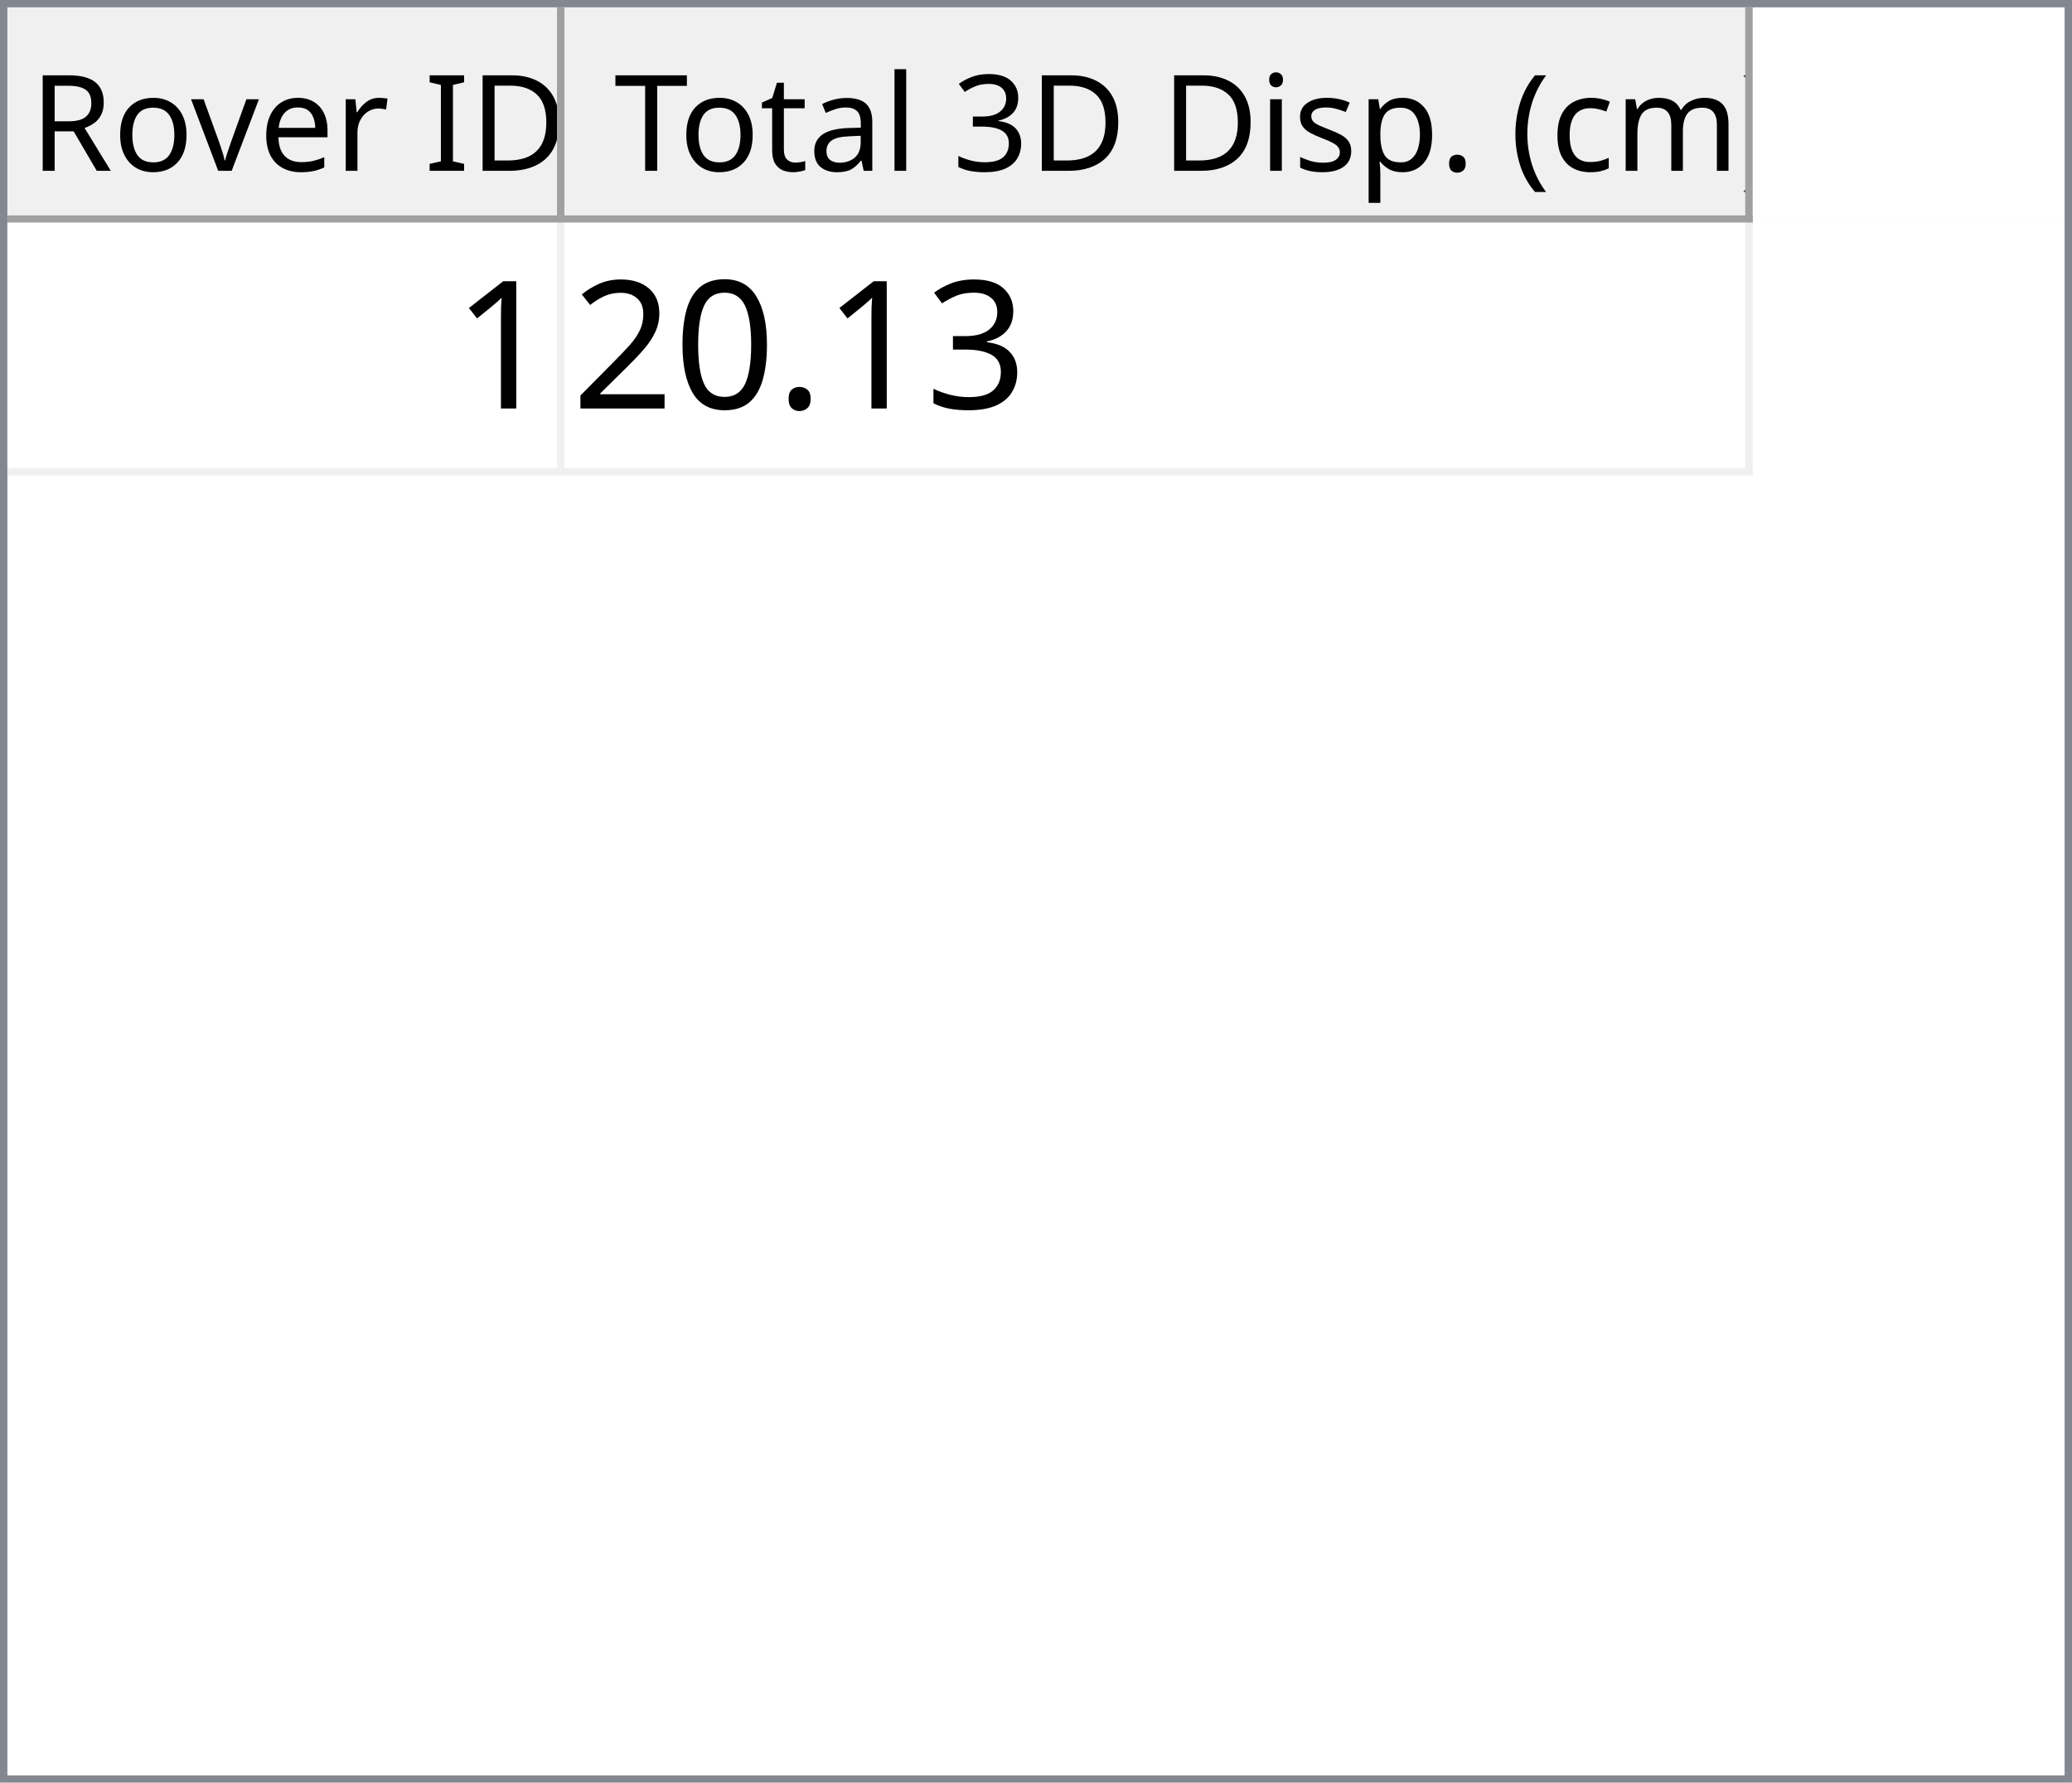
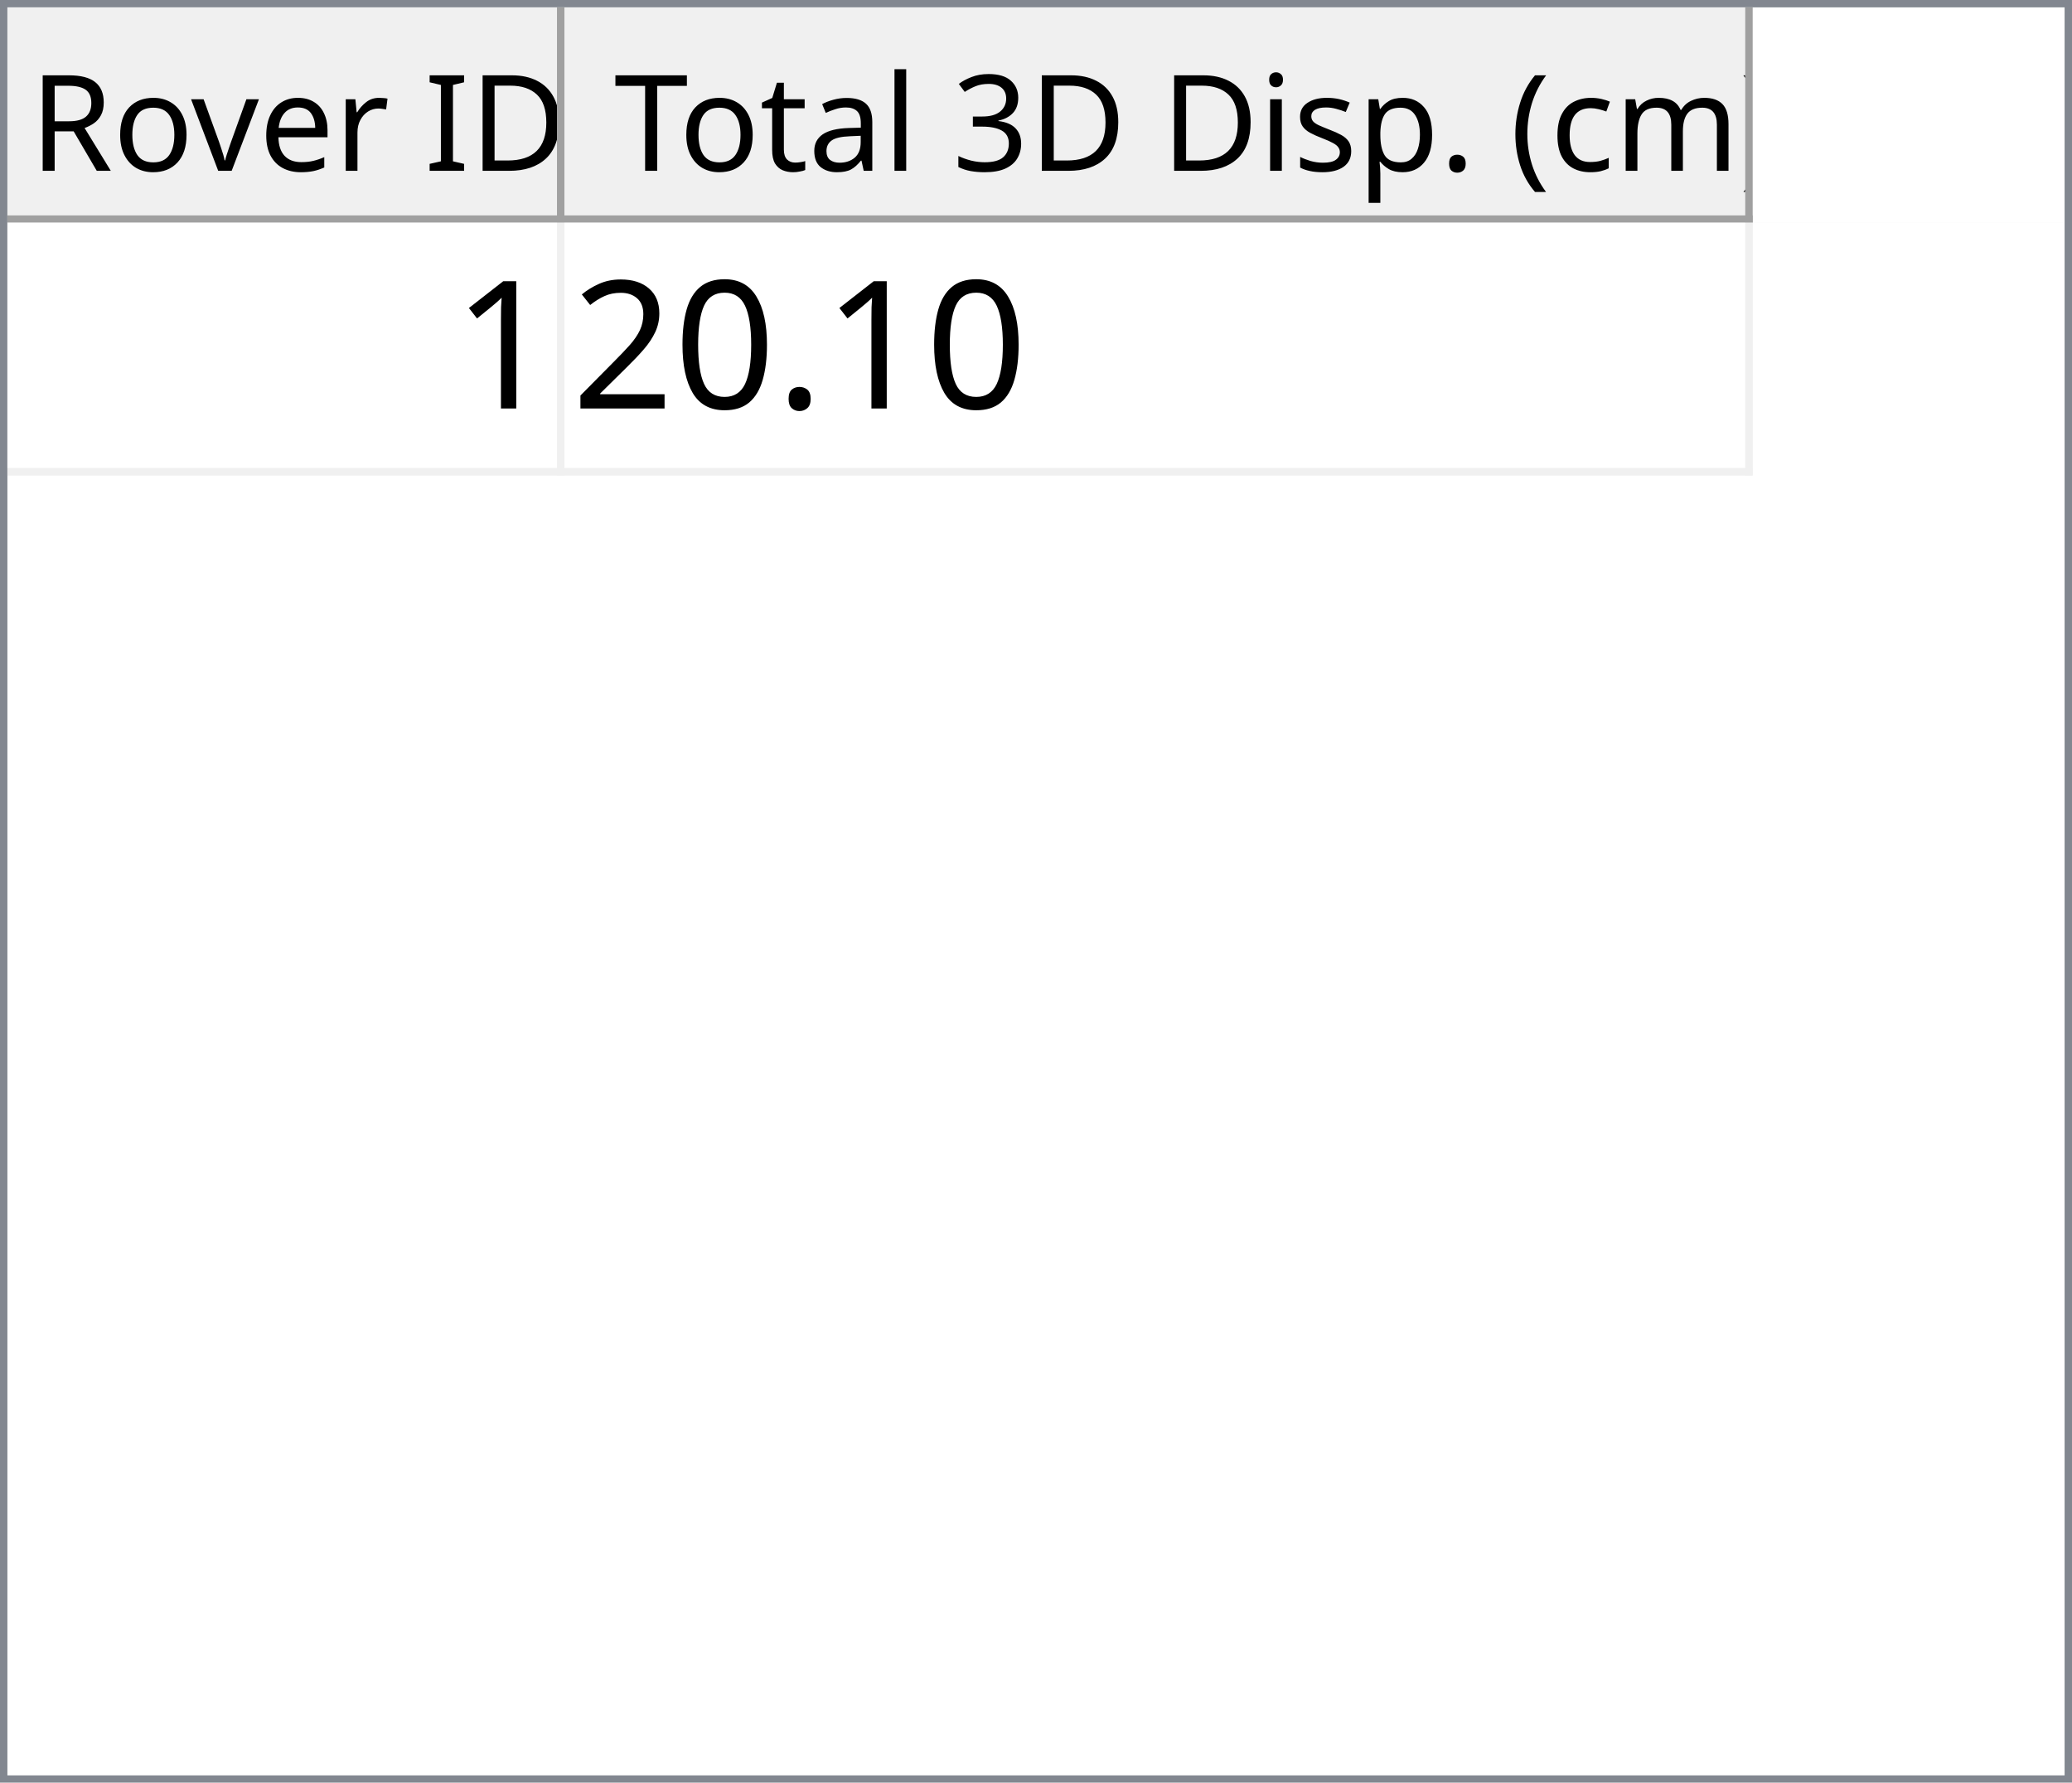
<svg xmlns="http://www.w3.org/2000/svg" style="fill-opacity:1; color-rendering:auto; color-interpolation:auto; text-rendering:auto; stroke:black; stroke-linecap:square; stroke-miterlimit:10; shape-rendering:auto; stroke-opacity:1; fill:black; stroke-dasharray:none; font-weight:normal; stroke-width:1; font-family:'Dialog'; font-style:normal; stroke-linejoin:miter; font-size:12px; stroke-dashoffset:0; image-rendering:auto;" width="279" height="240">
  <defs id="genericDefs" />
  <g>
    <defs id="defs1">
      <clipPath clipPathUnits="userSpaceOnUse" id="clipPath1">
        <path d="M0 0 L279 0 L279 240 L0 240 L0 0 Z" />
      </clipPath>
      <clipPath clipPathUnits="userSpaceOnUse" id="clipPath2">
        <path d="M0 0 L0 240 L279 240 L279 0 Z" />
      </clipPath>
      <clipPath clipPathUnits="userSpaceOnUse" id="clipPath3">
        <path d="M0 0 L0 29 L277 29 L277 0 Z" />
      </clipPath>
      <clipPath clipPathUnits="userSpaceOnUse" id="clipPath4">
        <path d="M0 0 L0 29 L75 29 L75 0 Z" />
      </clipPath>
      <clipPath clipPathUnits="userSpaceOnUse" id="clipPath5">
        <path d="M1 1 L1 28 L74 28 L74 1 Z" />
      </clipPath>
      <clipPath clipPathUnits="userSpaceOnUse" id="clipPath6">
        <path d="M0 0 L0 27 L73 27 L73 0 Z" />
      </clipPath>
      <clipPath clipPathUnits="userSpaceOnUse" id="clipPath7">
        <path d="M-0.5 -0.5 L-0.5 28.5 L74.5 28.5 L74.5 -0.5 Z" />
      </clipPath>
      <clipPath clipPathUnits="userSpaceOnUse" id="clipPath8">
        <path d="M0 0 L0 29 L160 29 L160 0 Z" />
      </clipPath>
      <clipPath clipPathUnits="userSpaceOnUse" id="clipPath9">
        <path d="M1 1 L1 28 L159 28 L159 1 Z" />
      </clipPath>
      <clipPath clipPathUnits="userSpaceOnUse" id="clipPath10">
        <path d="M0 0 L0 27 L158 27 L158 0 Z" />
      </clipPath>
      <clipPath clipPathUnits="userSpaceOnUse" id="clipPath11">
        <path d="M-0.5 -0.5 L-0.5 28.5 L159.5 28.5 L159.5 -0.5 Z" />
      </clipPath>
      <clipPath clipPathUnits="userSpaceOnUse" id="clipPath12">
        <path d="M0 0 L0 209 L277 209 L277 0 Z" />
      </clipPath>
      <clipPath clipPathUnits="userSpaceOnUse" id="clipPath13">
        <path d="M0 0 L0 34 L235 34 L235 0 Z" />
      </clipPath>
      <clipPath clipPathUnits="userSpaceOnUse" id="clipPath14">
        <path d="M-0.5 -0.5 L-0.5 33.5 L234.5 33.5 L234.5 -0.5 Z" />
      </clipPath>
      <clipPath clipPathUnits="userSpaceOnUse" id="clipPath15">
        <path d="M0 0 L0 33 L74 33 L74 0 Z" />
      </clipPath>
      <clipPath clipPathUnits="userSpaceOnUse" id="clipPath16">
        <path d="M0 0 L0 33 L159 33 L159 0 Z" />
      </clipPath>
      <font horiz-adv-x="64.551" id="font1">
        <font-face ascent="107.91" descent="25.098" units-per-em="100" style="font-style:normal; font-family:Segoe UI; font-weight:normal;" />
        <missing-glyph horiz-adv-x="64.551" d="M8.109 0 L8.109 68.266 L56.453 68.266 L56.453 0 L8.109 0 ZM15.328 7.234 L49.219 7.234 L49.219 61.031 L15.328 61.031 L15.328 7.234 Z" />
        <glyph unicode="D" horiz-adv-x="70.117" d="M9.188 0 L9.188 70.016 L28.516 70.016 Q65.531 70.016 65.531 35.891 Q65.531 19.672 55.25 9.836 Q44.969 0 27.734 0 L9.188 0 ZM17.391 62.594 L17.391 7.422 L27.828 7.422 Q41.609 7.422 49.273 14.797 Q56.938 22.172 56.938 35.688 Q56.938 62.594 28.328 62.594 L17.391 62.594 Z" />
        <glyph unicode="I" horiz-adv-x="26.611" d="M17.391 0 L9.188 0 L9.188 70.016 L17.391 70.016 L17.391 0 Z" />
        <glyph unicode=" " horiz-adv-x="27.393" d="" />
        <glyph unicode="r" horiz-adv-x="34.766" d="M34.188 41.891 Q32.078 43.5 28.125 43.5 Q23 43.5 19.555 38.672 Q16.109 33.844 16.109 25.484 L16.109 0 L8.109 0 L8.109 50 L16.109 50 L16.109 39.703 L16.312 39.703 Q18.016 44.969 21.531 47.922 Q25.047 50.875 29.391 50.875 Q32.516 50.875 34.188 50.203 L34.188 41.891 Z" />
        <glyph unicode="e" horiz-adv-x="52.295" d="M48.297 23 L12.984 23 Q13.188 14.656 17.484 10.109 Q21.781 5.562 29.297 5.562 Q37.75 5.562 44.828 11.141 L44.828 3.609 Q38.234 -1.172 27.391 -1.172 Q16.797 -1.172 10.742 5.641 Q4.688 12.453 4.688 24.812 Q4.688 36.469 11.305 43.82 Q17.922 51.172 27.734 51.172 Q37.547 51.172 42.922 44.828 Q48.297 38.484 48.297 27.203 L48.297 23 ZM40.094 29.781 Q40.047 36.719 36.75 40.578 Q33.453 44.438 27.594 44.438 Q21.922 44.438 17.969 40.383 Q14.016 36.328 13.094 29.781 L40.094 29.781 Z" />
        <glyph unicode="v" horiz-adv-x="47.9" d="M47.406 50 L27.484 0 L19.625 0 L0.688 50 L9.469 50 L22.172 13.672 Q23.578 9.672 23.922 6.688 L24.125 6.688 Q24.609 10.453 25.688 13.484 L38.969 50 L47.406 50 Z" />
        <glyph unicode="o" horiz-adv-x="58.594" d="M29 -1.172 Q17.922 -1.172 11.305 5.836 Q4.688 12.844 4.688 24.422 Q4.688 37.016 11.57 44.094 Q18.453 51.172 30.172 51.172 Q41.359 51.172 47.633 44.289 Q53.906 37.406 53.906 25.203 Q53.906 13.234 47.141 6.031 Q40.375 -1.172 29 -1.172 ZM29.594 44.438 Q21.875 44.438 17.383 39.188 Q12.891 33.938 12.891 24.703 Q12.891 15.828 17.43 10.695 Q21.969 5.562 29.594 5.562 Q37.359 5.562 41.531 10.594 Q45.703 15.625 45.703 24.906 Q45.703 34.281 41.531 39.359 Q37.359 44.438 29.594 44.438 Z" />
        <glyph unicode="R" horiz-adv-x="59.814" d="M59.375 0 L49.609 0 L37.891 19.625 Q36.281 22.359 34.766 24.289 Q33.25 26.219 31.664 27.438 Q30.078 28.656 28.25 29.219 Q26.422 29.781 24.125 29.781 L17.391 29.781 L17.391 0 L9.188 0 L9.188 70.016 L30.078 70.016 Q34.672 70.016 38.555 68.867 Q42.438 67.719 45.289 65.375 Q48.141 63.031 49.758 59.547 Q51.375 56.062 51.375 51.375 Q51.375 47.703 50.273 44.656 Q49.172 41.609 47.148 39.211 Q45.125 36.812 42.266 35.133 Q39.406 33.453 35.844 32.516 L35.844 32.328 Q37.594 31.547 38.891 30.547 Q40.188 29.547 41.359 28.18 Q42.531 26.812 43.68 25.078 Q44.828 23.344 46.234 21.047 L59.375 0 ZM17.391 62.594 L17.391 37.203 L28.516 37.203 Q31.594 37.203 34.203 38.133 Q36.812 39.062 38.719 40.797 Q40.625 42.531 41.703 45.047 Q42.781 47.562 42.781 50.688 Q42.781 56.297 39.141 59.445 Q35.5 62.594 28.609 62.594 L17.391 62.594 Z" />
        <glyph unicode=")" horiz-adv-x="30.176" d="M8.297 -15.922 L1.172 -15.922 Q16.406 2.344 16.406 26.812 Q16.406 51.469 1.078 70.016 L8.297 70.016 Q23.531 52.156 23.531 26.703 Q23.531 1.375 8.297 -15.922 Z" />
        <glyph unicode="m" horiz-adv-x="86.133" d="M79.109 0 L71.094 0 L71.094 28.719 Q71.094 37.016 68.531 40.727 Q65.969 44.438 59.906 44.438 Q54.781 44.438 51.195 39.75 Q47.609 35.062 47.609 28.516 L47.609 0 L39.594 0 L39.594 29.688 Q39.594 44.438 28.219 44.438 Q22.953 44.438 19.531 40.016 Q16.109 35.594 16.109 28.516 L16.109 0 L8.109 0 L8.109 50 L16.109 50 L16.109 42.094 L16.312 42.094 Q21.625 51.172 31.844 51.172 Q36.969 51.172 40.773 48.312 Q44.578 45.453 46 40.828 Q51.562 51.172 62.594 51.172 Q79.109 51.172 79.109 30.812 L79.109 0 Z" />
        <glyph unicode="c" horiz-adv-x="46.191" d="M42.188 2.297 Q36.422 -1.172 28.516 -1.172 Q17.828 -1.172 11.258 5.789 Q4.688 12.75 4.688 23.828 Q4.688 36.188 11.766 43.68 Q18.844 51.172 30.672 51.172 Q37.25 51.172 42.281 48.734 L42.281 40.531 Q36.719 44.438 30.375 44.438 Q22.703 44.438 17.797 38.945 Q12.891 33.453 12.891 24.516 Q12.891 15.719 17.508 10.641 Q22.125 5.562 29.891 5.562 Q36.422 5.562 42.188 9.906 L42.188 2.297 Z" />
        <glyph unicode="(" horiz-adv-x="30.176" d="M29.109 -15.922 L21.969 -15.922 Q6.844 1.375 6.844 26.703 Q6.844 52.156 21.969 70.016 L29.203 70.016 Q13.875 51.469 13.875 26.812 Q13.875 2.344 29.109 -15.922 Z" />
        <glyph unicode="." horiz-adv-x="21.68" d="M10.891 -1.078 Q8.641 -1.078 7.055 0.539 Q5.469 2.156 5.469 4.391 Q5.469 6.641 7.055 8.273 Q8.641 9.906 10.891 9.906 Q13.188 9.906 14.797 8.273 Q16.406 6.641 16.406 4.391 Q16.406 2.156 14.797 0.539 Q13.188 -1.078 10.891 -1.078 Z" />
        <glyph unicode="p" horiz-adv-x="58.789" d="M16.312 7.234 L16.109 7.234 L16.109 -23 L8.109 -23 L8.109 50 L16.109 50 L16.109 41.219 L16.312 41.219 Q22.219 51.172 33.594 51.172 Q43.266 51.172 48.688 44.461 Q54.109 37.75 54.109 26.469 Q54.109 13.922 48 6.375 Q41.891 -1.172 31.297 -1.172 Q21.578 -1.172 16.312 7.234 ZM16.109 27.391 L16.109 20.406 Q16.109 14.203 20.141 9.883 Q24.172 5.562 30.375 5.562 Q37.641 5.562 41.773 11.133 Q45.906 16.703 45.906 26.609 Q45.906 34.969 42.047 39.703 Q38.188 44.438 31.594 44.438 Q24.609 44.438 20.359 39.578 Q16.109 34.719 16.109 27.391 Z" />
        <glyph unicode="s" horiz-adv-x="42.432" d="M5.078 1.812 L5.078 10.406 Q11.625 5.562 19.484 5.562 Q30.031 5.562 30.031 12.594 Q30.031 14.594 29.125 15.992 Q28.219 17.391 26.68 18.461 Q25.141 19.531 23.07 20.383 Q21 21.234 18.609 22.172 Q15.281 23.484 12.766 24.828 Q10.25 26.172 8.57 27.859 Q6.891 29.547 6.031 31.695 Q5.172 33.844 5.172 36.719 Q5.172 40.234 6.789 42.945 Q8.406 45.656 11.086 47.484 Q13.766 49.312 17.211 50.242 Q20.656 51.172 24.312 51.172 Q30.812 51.172 35.938 48.922 L35.938 40.828 Q30.422 44.438 23.25 44.438 Q21 44.438 19.195 43.922 Q17.391 43.406 16.094 42.477 Q14.797 41.547 14.086 40.258 Q13.375 38.969 13.375 37.406 Q13.375 35.453 14.086 34.133 Q14.797 32.812 16.164 31.789 Q17.531 30.766 19.484 29.938 Q21.438 29.109 23.922 28.125 Q27.25 26.859 29.883 25.516 Q32.516 24.172 34.375 22.484 Q36.234 20.797 37.234 18.602 Q38.234 16.406 38.234 13.375 Q38.234 9.672 36.602 6.938 Q34.969 4.203 32.234 2.398 Q29.5 0.594 25.93 -0.289 Q22.359 -1.172 18.453 -1.172 Q10.75 -1.172 5.078 1.812 Z" />
        <glyph unicode="i" horiz-adv-x="24.219" d="M12.203 62.703 Q10.062 62.703 8.547 64.164 Q7.031 65.625 7.031 67.875 Q7.031 70.125 8.547 71.609 Q10.062 73.094 12.203 73.094 Q14.406 73.094 15.945 71.609 Q17.484 70.125 17.484 67.875 Q17.484 65.719 15.945 64.211 Q14.406 62.703 12.203 62.703 ZM16.109 0 L8.109 0 L8.109 50 L16.109 50 L16.109 0 Z" />
        <glyph unicode="3" horiz-adv-x="53.906" d="M46.531 19.828 Q46.531 15.094 44.75 11.211 Q42.969 7.328 39.719 4.57 Q36.469 1.812 31.93 0.297 Q27.391 -1.219 21.922 -1.219 Q11.922 -1.219 6 2.594 L6 11.188 Q13.094 5.609 22.219 5.609 Q25.875 5.609 28.828 6.539 Q31.781 7.469 33.906 9.227 Q36.031 10.984 37.18 13.477 Q38.328 15.969 38.328 19.094 Q38.328 32.812 18.797 32.812 L12.984 32.812 L12.984 39.594 L18.5 39.594 Q35.797 39.594 35.797 52.484 Q35.797 64.406 22.609 64.406 Q15.188 64.406 8.688 59.422 L8.688 67.188 Q15.375 71.188 24.609 71.188 Q29 71.188 32.57 69.969 Q36.141 68.75 38.68 66.555 Q41.219 64.359 42.609 61.281 Q44 58.203 44 54.5 Q44 40.672 30.031 36.719 L30.031 36.531 Q33.594 36.141 36.625 34.797 Q39.656 33.453 41.852 31.305 Q44.047 29.156 45.289 26.25 Q46.531 23.344 46.531 19.828 Z" />
        <glyph unicode="l" horiz-adv-x="24.219" d="M16.109 0 L8.109 0 L8.109 74.031 L16.109 74.031 L16.109 0 Z" />
        <glyph unicode="a" horiz-adv-x="50.879" d="M43.891 0 L35.891 0 L35.891 7.812 L35.688 7.812 Q30.469 -1.172 20.312 -1.172 Q12.844 -1.172 8.617 2.781 Q4.391 6.734 4.391 13.281 Q4.391 27.297 20.906 29.594 L35.891 31.688 Q35.891 44.438 25.594 44.438 Q16.547 44.438 9.281 38.281 L9.281 46.484 Q16.656 51.172 26.266 51.172 Q43.891 51.172 43.891 32.516 L43.891 0 ZM35.891 25.297 L23.828 23.641 Q18.266 22.859 15.43 20.875 Q12.594 18.891 12.594 13.875 Q12.594 10.203 15.211 7.883 Q17.828 5.562 22.172 5.562 Q28.125 5.562 32.008 9.742 Q35.891 13.922 35.891 20.312 L35.891 25.297 Z" />
        <glyph unicode="t" horiz-adv-x="33.887" d="M31.297 0.484 Q28.469 -1.078 23.828 -1.078 Q10.688 -1.078 10.688 13.578 L10.688 43.172 L2.094 43.172 L2.094 50 L10.688 50 L10.688 62.203 L18.703 64.797 L18.703 50 L31.297 50 L31.297 43.172 L18.703 43.172 L18.703 14.984 Q18.703 9.969 20.414 7.82 Q22.125 5.672 26.078 5.672 Q29.109 5.672 31.297 7.328 L31.297 0.484 Z" />
        <glyph unicode="T" horiz-adv-x="52.393" d="M50.594 62.594 L30.375 62.594 L30.375 0 L22.172 0 L22.172 62.594 L2 62.594 L2 70.016 L50.594 70.016 L50.594 62.594 Z" />
      </font>
      <font horiz-adv-x="75.0" id="font2">
        <font-face ascent="100.537" descent="21.973" units-per-em="100" style="font-style:normal; font-family:sans-serif; font-weight:normal;" />
        <missing-glyph horiz-adv-x="75.0" d="M12.5 0 L12.5 62.5 L62.5 62.5 L62.5 0 L12.5 0 ZM14.062 1.562 L60.938 1.562 L60.938 60.938 L14.062 60.938 L14.062 1.562 Z" />
        <glyph unicode="1" horiz-adv-x="55.615" d="M37.25 0 L28.469 0 L28.469 56 Q25.297 52.984 20.141 49.953 Q14.984 46.922 10.891 45.406 L10.891 53.906 Q18.266 57.375 23.781 62.305 Q29.297 67.234 31.594 71.875 L37.25 71.875 L37.25 0 Z" />
-         <glyph unicode="3" horiz-adv-x="55.615" d="M4.203 18.891 L12.984 20.062 Q14.5 12.594 18.141 9.297 Q21.781 6 27 6 Q33.203 6 37.477 10.297 Q41.75 14.594 41.75 20.953 Q41.75 27 37.797 30.93 Q33.844 34.859 27.734 34.859 Q25.25 34.859 21.531 33.891 L22.516 41.609 Q23.391 41.5 23.922 41.5 Q29.547 41.5 34.039 44.43 Q38.531 47.359 38.531 53.469 Q38.531 58.297 35.258 61.477 Q31.984 64.656 26.812 64.656 Q21.688 64.656 18.266 61.43 Q14.844 58.203 13.875 51.766 L5.078 53.328 Q6.688 62.156 12.398 67.016 Q18.109 71.875 26.609 71.875 Q32.469 71.875 37.398 69.359 Q42.328 66.844 44.945 62.5 Q47.562 58.156 47.562 53.266 Q47.562 48.641 45.07 44.828 Q42.578 41.016 37.703 38.766 Q44.047 37.312 47.562 32.695 Q51.078 28.078 51.078 21.141 Q51.078 11.766 44.242 5.25 Q37.406 -1.266 26.953 -1.266 Q17.531 -1.266 11.305 4.352 Q5.078 9.969 4.203 18.891 Z" />
        <glyph unicode="." horiz-adv-x="27.783" d="M9.078 0 L9.078 10.016 L19.094 10.016 L19.094 0 L9.078 0 Z" />
        <glyph unicode="0" horiz-adv-x="55.615" d="M4.156 35.297 Q4.156 48 6.766 55.742 Q9.375 63.484 14.523 67.68 Q19.672 71.875 27.484 71.875 Q33.25 71.875 37.594 69.555 Q41.938 67.234 44.773 62.867 Q47.609 58.5 49.219 52.227 Q50.828 45.953 50.828 35.297 Q50.828 22.703 48.242 14.969 Q45.656 7.234 40.508 3.008 Q35.359 -1.219 27.484 -1.219 Q17.141 -1.219 11.234 6.203 Q4.156 15.141 4.156 35.297 ZM13.188 35.297 Q13.188 17.672 17.312 11.836 Q21.438 6 27.484 6 Q33.547 6 37.672 11.859 Q41.797 17.719 41.797 35.297 Q41.797 52.984 37.672 58.789 Q33.547 64.594 27.391 64.594 Q21.344 64.594 17.719 59.469 Q13.188 52.938 13.188 35.297 Z" />
        <glyph unicode="2" horiz-adv-x="55.615" d="M50.344 8.453 L50.344 0 L3.031 0 Q2.938 3.172 4.047 6.109 Q5.859 10.938 9.836 15.625 Q13.812 20.312 21.344 26.469 Q33.016 36.031 37.117 41.625 Q41.219 47.219 41.219 52.203 Q41.219 57.422 37.477 61.008 Q33.734 64.594 27.734 64.594 Q21.391 64.594 17.578 60.789 Q13.766 56.984 13.719 50.25 L4.688 51.172 Q5.609 61.281 11.664 66.578 Q17.719 71.875 27.938 71.875 Q38.234 71.875 44.242 66.164 Q50.25 60.453 50.25 52 Q50.25 47.703 48.492 43.555 Q46.734 39.406 42.656 34.812 Q38.578 30.219 29.109 22.219 Q21.188 15.578 18.945 13.211 Q16.703 10.844 15.234 8.453 L50.344 8.453 Z" />
      </font>
    </defs>
    <g style="fill:white; stroke:white;">
      <rect x="0" y="0" width="279" style="clip-path:url(#clipPath1); stroke:none;" height="240" />
    </g>
    <g style="fill:white; text-rendering:optimizeSpeed; color-rendering:optimizeSpeed; image-rendering:optimizeSpeed; shape-rendering:crispEdges; stroke:white; color-interpolation:sRGB;">
      <rect x="0" width="279" height="240" y="0" style="stroke:none;" />
      <path style="stroke:none;" d="M0 240 L279 240 L279 0 L0 0 Z" />
    </g>
    <g style="fill:rgb(240,240,240); font-size:18px; font-family:'Segoe UI'; stroke:rgb(240,240,240);">
      <rect x="0" y="0" width="279" style="clip-path:url(#clipPath2); stroke:none;" height="240" />
    </g>
    <g style="fill:rgb(130,135,144); font-size:18px; font-family:'Segoe UI'; stroke:rgb(130,135,144);">
      <path d="M0 0 L279 0 L279 240 L0 240 L0 0 ZM1 1 L278 1 L278 239 L1 239 L1 1 Z" style="fill-rule:evenodd; clip-path:url(#clipPath2); stroke:none;" />
    </g>
    <g style="fill:white; font-size:18px; font-family:'Segoe UI'; stroke:white;" transform="translate(1,1)">
      <rect x="0" y="0" width="277" style="clip-path:url(#clipPath3); stroke:none;" height="29" />
    </g>
    <g style="fill:rgb(240,240,240); font-size:18px; font-family:'Segoe UI'; stroke:rgb(240,240,240);" transform="translate(1,1)">
      <rect x="0" y="0" width="75" style="clip-path:url(#clipPath4); stroke:none;" height="29" />
    </g>
    <g style="font-family:'Segoe UI'; font-size:18px;" transform="translate(2,2)">
      <text x="2" xml:space="preserve" y="21" style="clip-path:url(#clipPath6); stroke:none;">Rover ID</text>
    </g>
    <g transform="translate(1.5,1.5)" style="fill:rgb(160,160,160); font-size:18px; font-family:'Segoe UI'; stroke:rgb(160,160,160); stroke-linejoin:bevel;">
      <line x1="74" x2="74" y1="0" style="fill:none; clip-path:url(#clipPath7);" y2="28" />
    </g>
    <g transform="matrix(1,0,0,1,1,1) translate(0.5,0.5)" style="fill:rgb(160,160,160); font-size:18px; font-family:'Segoe UI'; stroke:rgb(160,160,160); stroke-linejoin:bevel;">
      <line x1="0" x2="74" y1="28" style="fill:none; clip-path:url(#clipPath7);" y2="28" />
    </g>
    <g style="fill:rgb(240,240,240); font-size:18px; font-family:'Segoe UI'; stroke:rgb(240,240,240);" transform="translate(76,1)">
      <rect x="0" y="0" width="160" style="clip-path:url(#clipPath8); stroke:none;" height="29" />
    </g>
    <g style="font-family:'Segoe UI'; font-size:18px;" transform="translate(77,2)">
      <text x="1" xml:space="preserve" y="21" style="clip-path:url(#clipPath10); stroke:none;"> Total 3D Disp. (cm)</text>
    </g>
    <g transform="translate(76.5,1.5)" style="fill:rgb(160,160,160); font-size:18px; font-family:'Segoe UI'; stroke:rgb(160,160,160); stroke-linejoin:bevel;">
      <line x1="159" x2="159" y1="0" style="fill:none; clip-path:url(#clipPath11);" y2="28" />
    </g>
    <g transform="matrix(1,0,0,1,76,1) translate(0.5,0.5)" style="fill:rgb(160,160,160); font-size:18px; font-family:'Segoe UI'; stroke:rgb(160,160,160); stroke-linejoin:bevel;">
      <line x1="0" x2="159" y1="28" style="fill:none; clip-path:url(#clipPath11);" y2="28" />
    </g>
    <g style="fill:white; font-size:18px; font-family:'Segoe UI'; stroke:white;" transform="translate(1,30)">
      <rect x="0" y="0" width="277" style="clip-path:url(#clipPath12); stroke:none;" height="209" />
    </g>
    <g style="fill:rgb(240,240,240); font-size:24px; font-family:sans-serif; stroke:rgb(240,240,240);" transform="translate(1,30)">
      <rect x="0" y="0" width="235" style="clip-path:url(#clipPath13); stroke:none;" height="34" />
      <line transform="translate(0.5,0.5)" x1="0" x2="234" y1="33" style="clip-path:url(#clipPath14); fill:none; stroke-linejoin:bevel;" y2="33" />
    </g>
    <g transform="matrix(1,0,0,1,1,30) translate(0.5,0.5)" style="fill:rgb(240,240,240); font-size:24px; font-family:sans-serif; stroke:rgb(240,240,240); stroke-linejoin:bevel;">
      <line x1="74" x2="74" y1="0" style="fill:none; clip-path:url(#clipPath14);" y2="33" />
    </g>
    <g transform="matrix(1,0,0,1,1,30) translate(0.5,0.5)" style="fill:rgb(240,240,240); font-size:24px; font-family:sans-serif; stroke:rgb(240,240,240); stroke-linejoin:bevel;">
      <line x1="234" x2="234" y1="0" style="fill:none; clip-path:url(#clipPath14);" y2="33" />
    </g>
    <g style="fill:white; font-size:24px; font-family:sans-serif; stroke:white;" transform="matrix(1,0,0,1,1,30)">
      <rect x="0" y="0" width="74" style="clip-path:url(#clipPath15); stroke:none;" height="33" />
      <text x="60" y="25" style="fill:black; clip-path:url(#clipPath15); stroke:none;" xml:space="preserve">1</text>
    </g>
    <g style="fill:white; font-size:24px; font-family:sans-serif; stroke:white;" transform="matrix(1,0,0,1,1,30) translate(75,0)">
      <rect x="0" y="0" width="159" style="clip-path:url(#clipPath16); stroke:none;" height="33" />
-       <text x="1" y="25" style="fill:black; clip-path:url(#clipPath16); stroke:none;" xml:space="preserve">20.13</text>
+       <text x="1" y="25" style="fill:black; clip-path:url(#clipPath16); stroke:none;" xml:space="preserve">20.10</text>
    </g>
  </g>
</svg>
